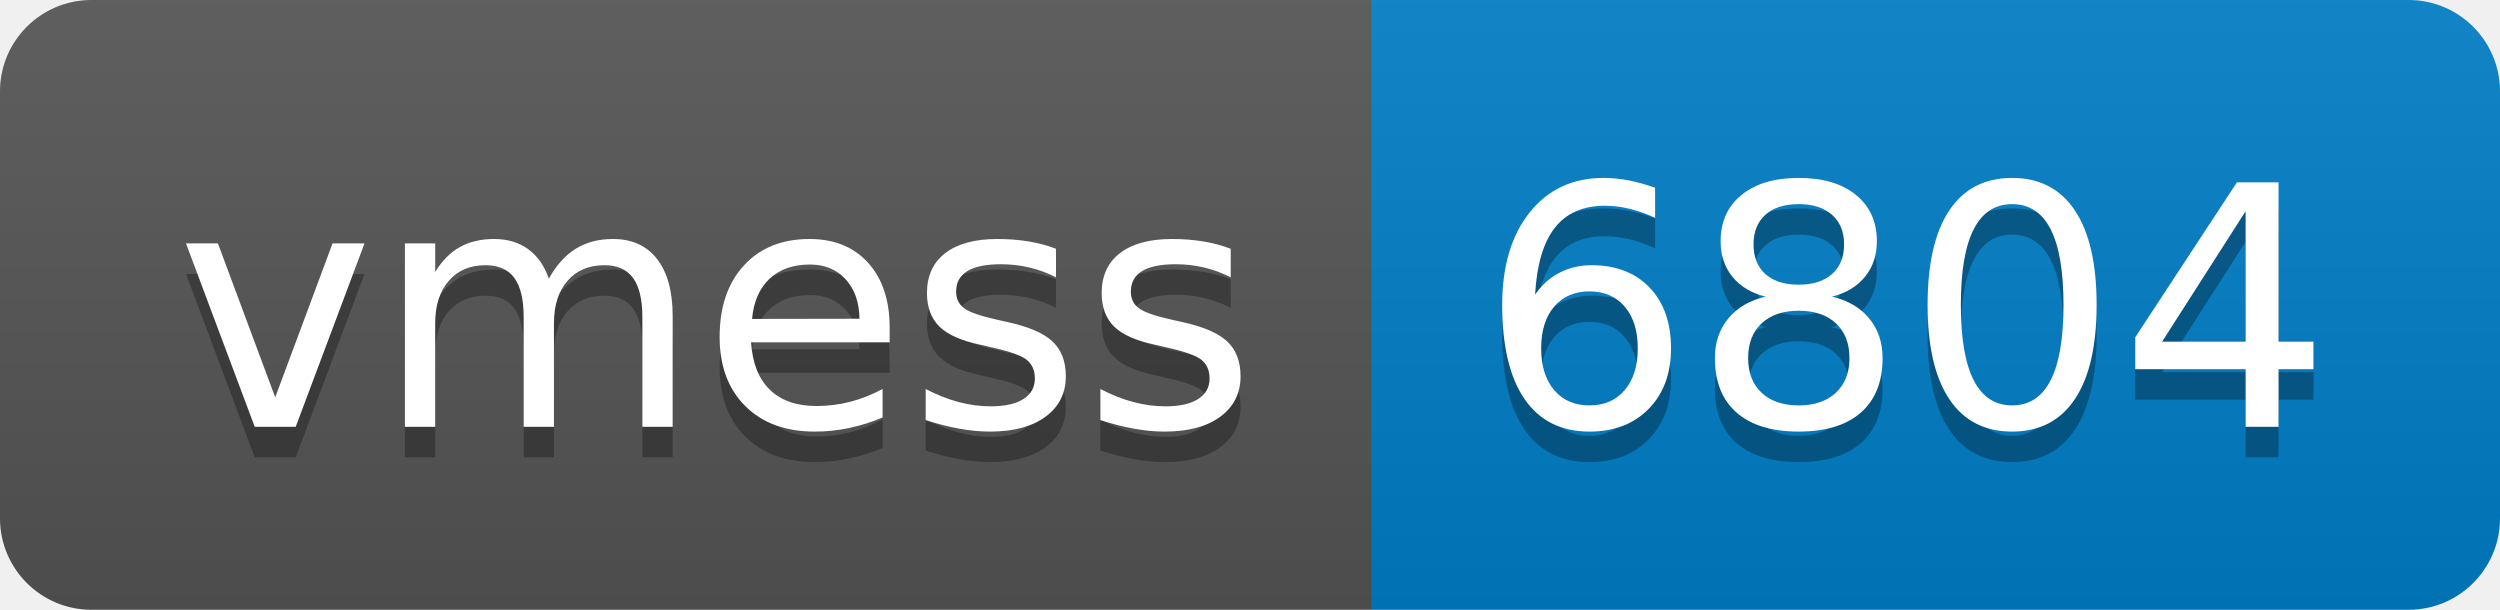
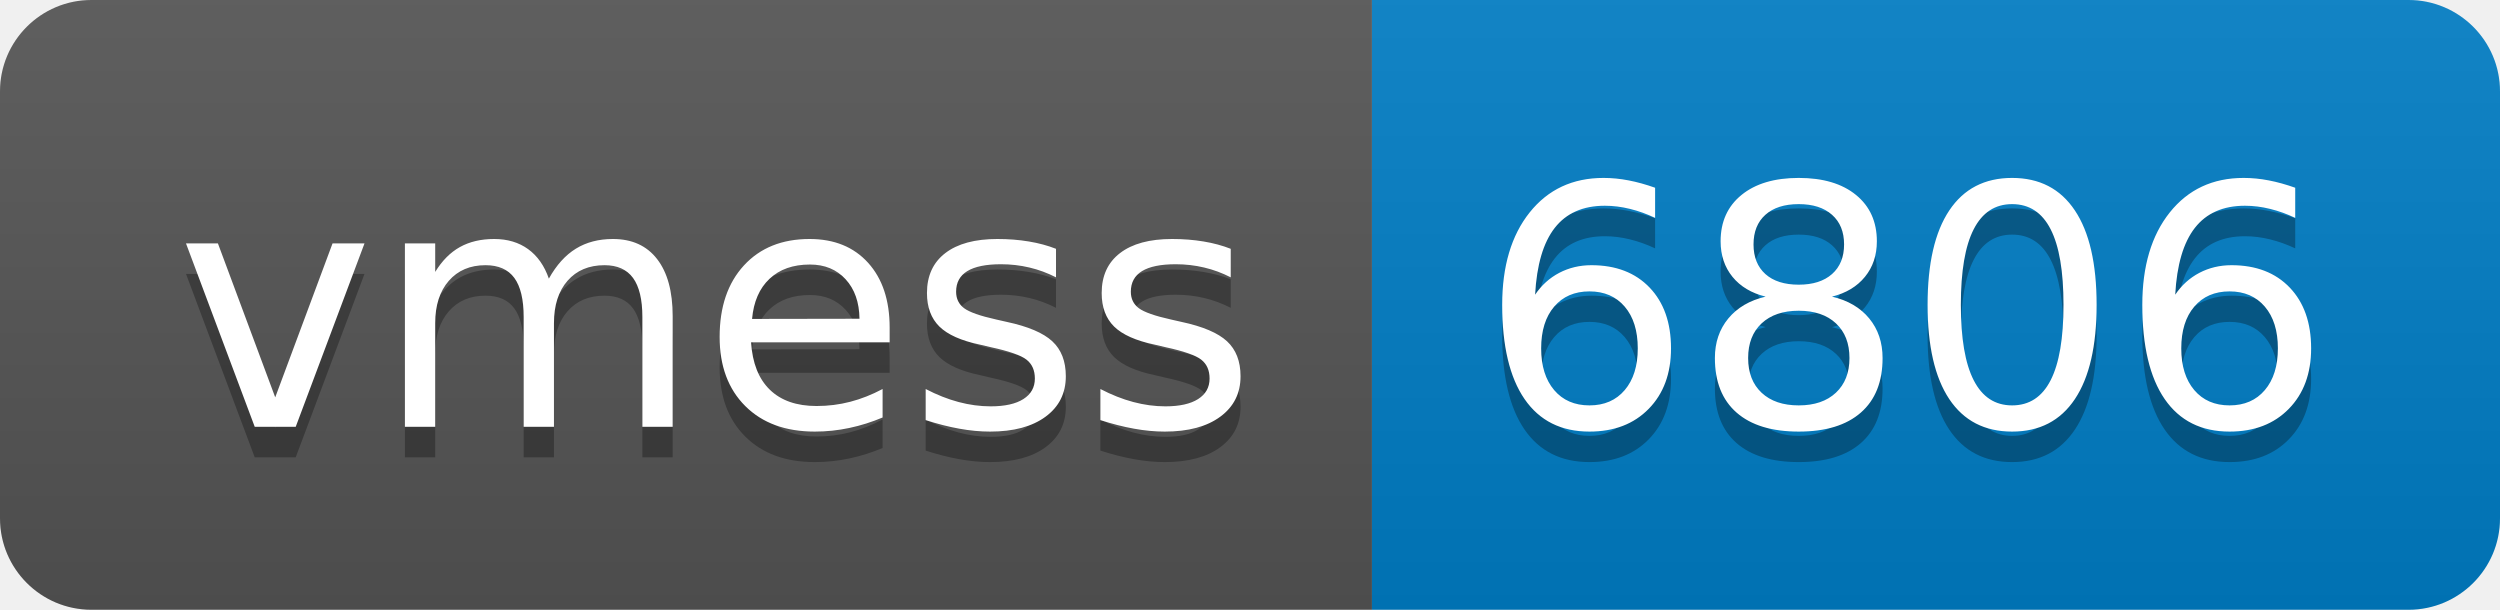
- <svg xmlns="http://www.w3.org/2000/svg" width="82" height="20" role="img" aria-label="vmess: 6804">
+ <svg xmlns="http://www.w3.org/2000/svg" width="82" height="20" role="img" aria-label="vmess: 6806">
  <linearGradient id="s" x2="0" y2="100%">
    <stop offset="0" stop-color="#bbb" stop-opacity=".1" />
    <stop offset="1" stop-opacity=".1" />
  </linearGradient>
  <clipPath id="r">
    <rect width="82" height="20" rx="3" fill="#fff" />
  </clipPath>
  <g clip-path="url(#r)">
    <rect width="45" height="20" fill="#555" />
    <rect x="45" width="37" height="20" fill="#007ec6" />
    <rect width="82" height="20" fill="url(#s)" />
  </g>
  <g fill="#fff" text-anchor="middle" font-family="Verdana,Geneva,DejaVu Sans,sans-serif" text-rendering="geometricPrecision" font-size="110">
    <text aria-hidden="true" x="235" y="150" fill="#010101" fill-opacity=".3" transform="scale(.1)" textLength="350">vmess</text>
    <text x="235" y="140" transform="scale(.1)" fill="#fff" textLength="350">vmess</text>
-     <text aria-hidden="true" x="625" y="150" fill="#010101" fill-opacity=".3" transform="scale(.1)" textLength="270">6804</text>
-     <text x="625" y="140" transform="scale(.1)" fill="#fff" textLength="270">6804</text>
+     <text aria-hidden="true" x="625" y="150" fill="#010101" fill-opacity=".3" transform="scale(.1)" textLength="270">6806</text>
+     <text x="625" y="140" transform="scale(.1)" fill="#fff" textLength="270">6806</text>
  </g>
</svg>
